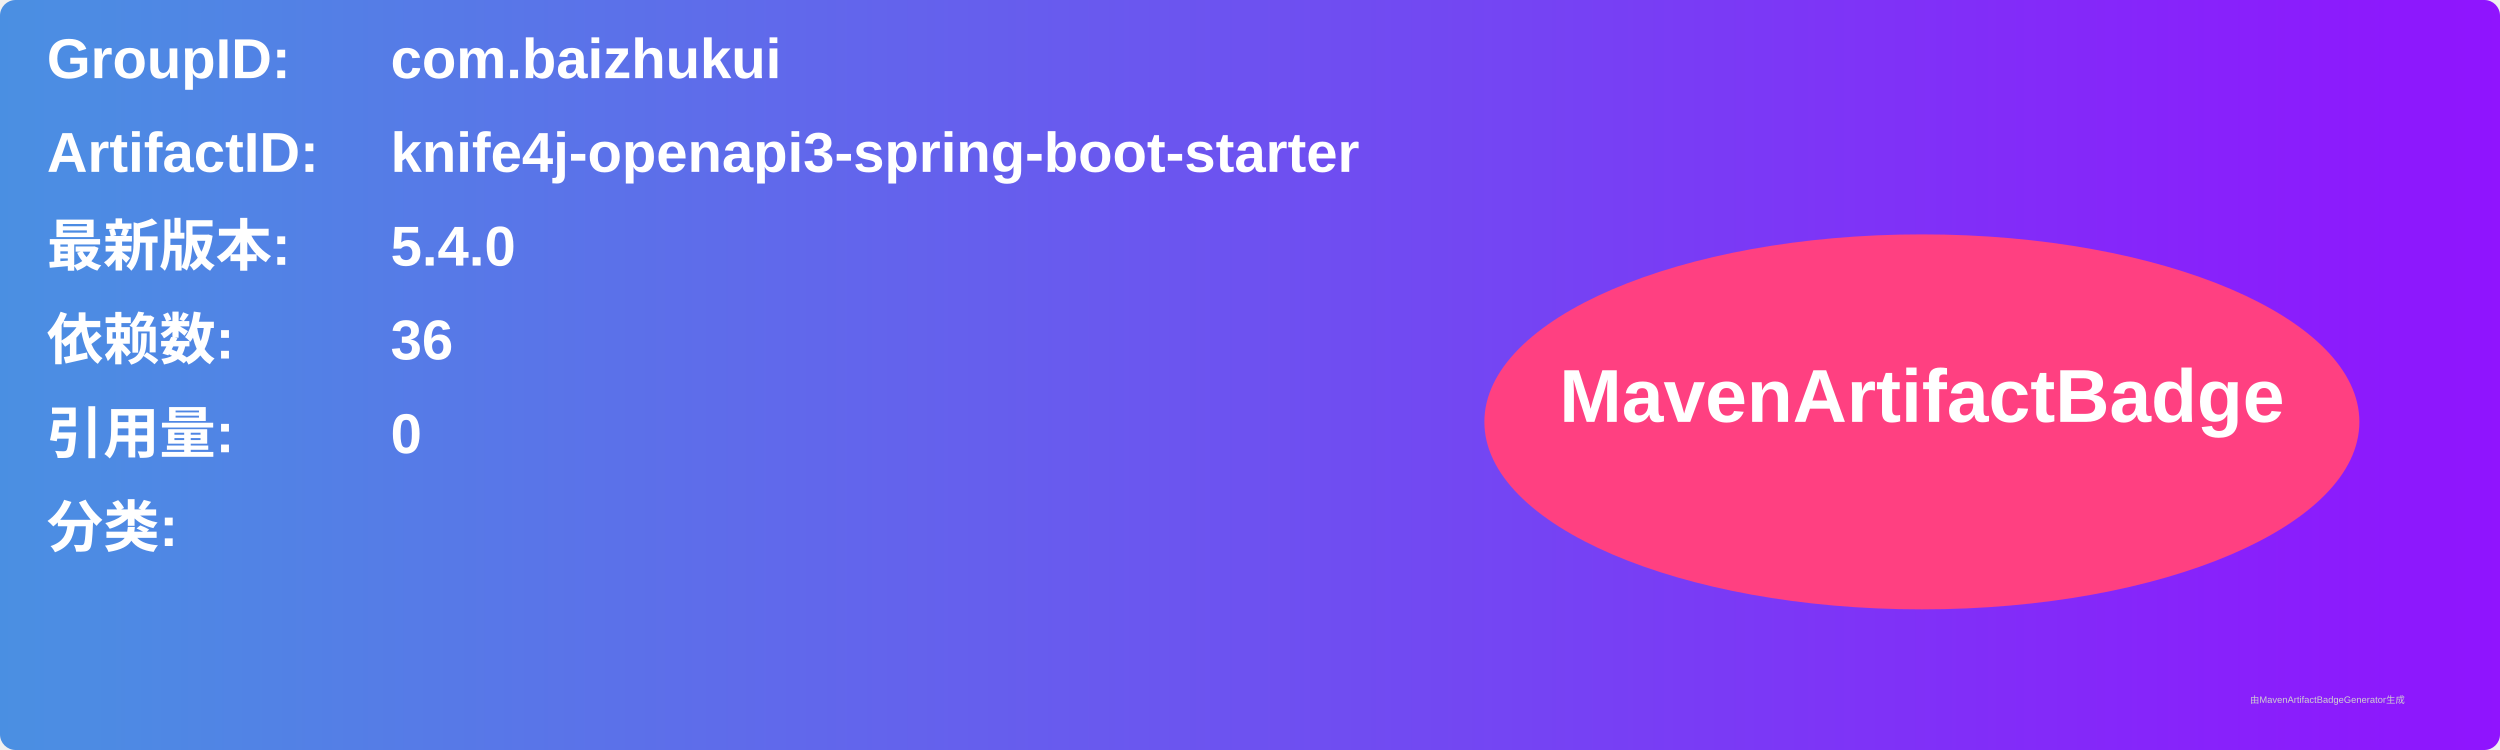
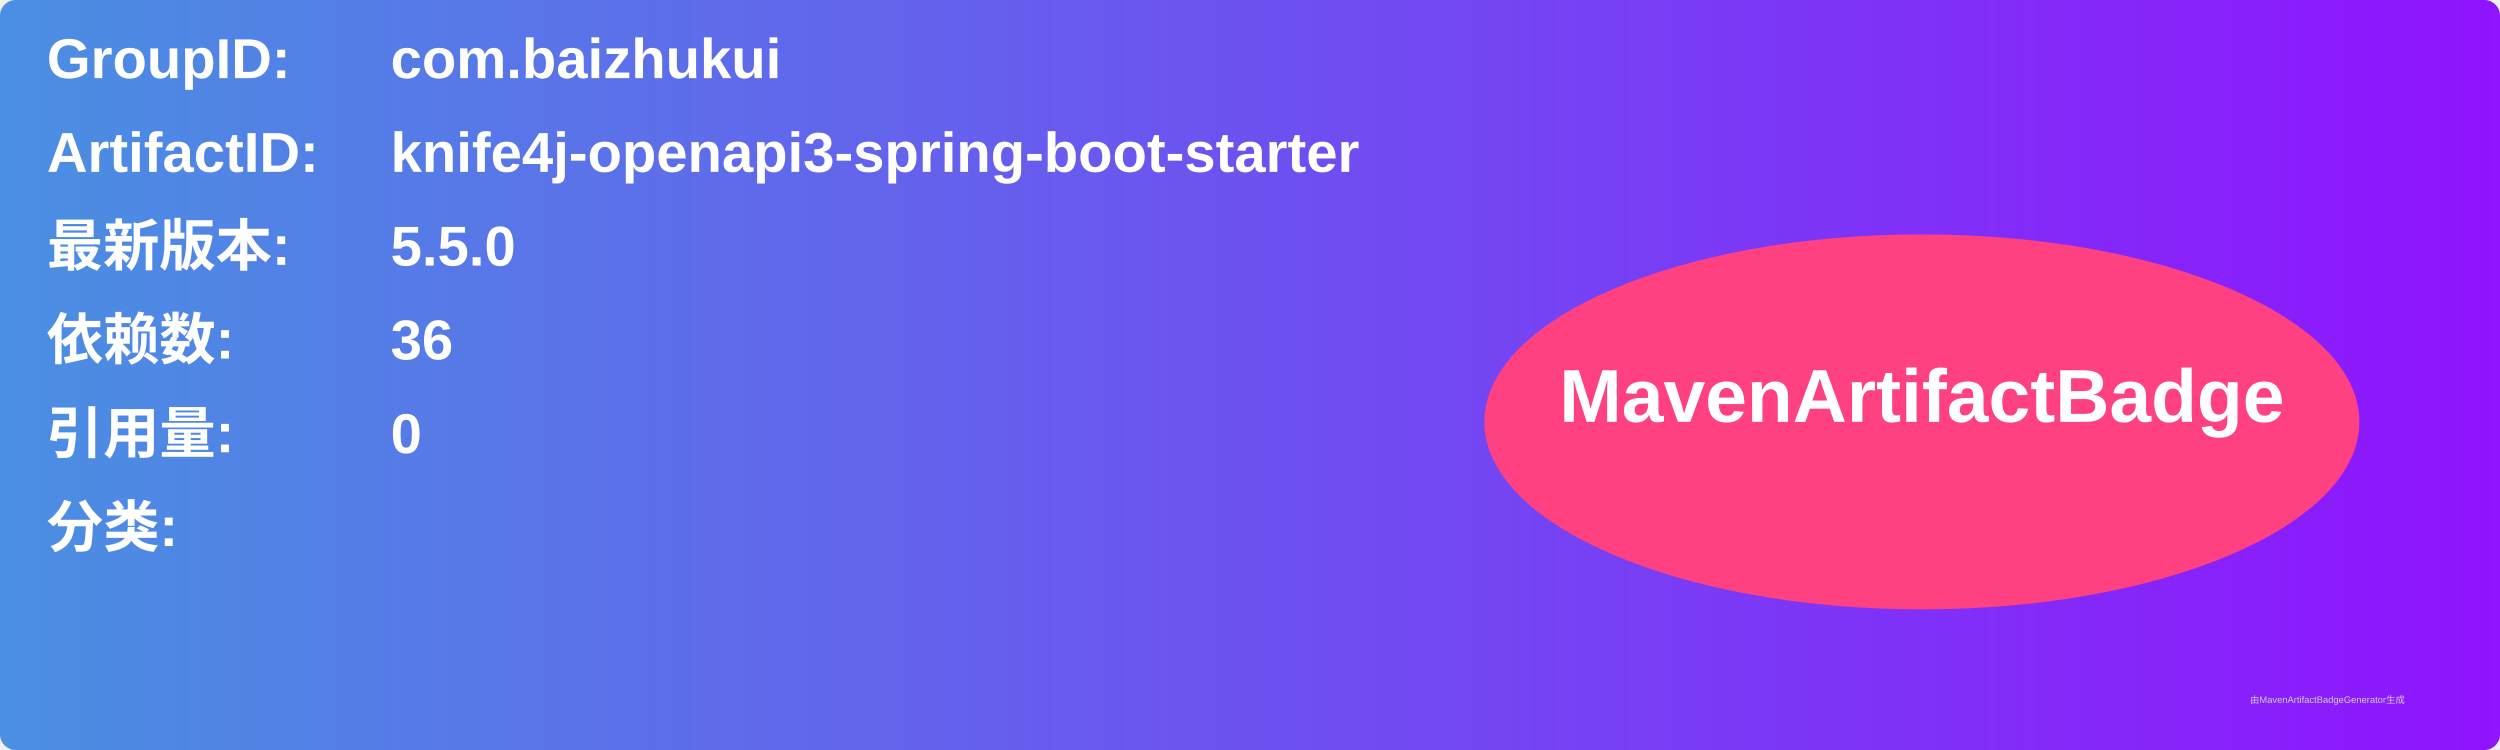
<svg xmlns="http://www.w3.org/2000/svg" width="800" height="240" viewBox="0 0 800 240">
  <linearGradient id="grad" x1="0%" y1="0%" x2="100%" y2="0%">
    <stop offset="0%" stop-color="#4a90e2" />
    <stop offset="100%" stop-color="#9013fe" />
  </linearGradient>
  <rect width="100%" height="100%" rx="5" ry="5" fill="url(#grad)" />
  <g transform="translate(15, 15)">
    <text x="0" y="10" font-family="Arial" font-size="18" fill="white" font-weight="bold" width="260">GroupID:</text>
    <text x="110" y="10" font-family="Arial" font-size="18" fill="white" font-weight="bold" width="460">com.baizhukui</text>
    <text x="0" y="40" font-family="Arial" font-size="18" fill="white" font-weight="bold" width="260">ArtifactID:</text>
    <text x="110" y="40" font-family="Arial" font-size="18" fill="white" font-weight="bold" width="460">knife4j-openapi3-spring-boot-starter</text>
    <text x="0" y="70" font-family="Arial" font-size="18" fill="white" font-weight="bold">最新版本:</text>
    <text x="110" y="70" font-family="Arial" font-size="18" fill="white" font-weight="bold">
-       <tspan font-weight="bold">5.4.0</tspan>
+       <tspan font-weight="bold">5.5.0</tspan>
    </text>
    <text x="0" y="100" font-family="Arial" font-size="18" fill="white" font-weight="bold">依赖数: </text>
    <text x="110" y="100" font-family="Arial" font-size="18" fill="white">
      <tspan font-weight="bold">36</tspan>
    </text>
    <text x="0" y="130" font-family="Arial" font-size="18" fill="white" font-weight="bold">引用量: </text>
    <text x="110" y="130" font-family="Arial" font-size="18" fill="white">
      <tspan font-weight="bold">0</tspan>
    </text>
    <text x="0" y="160" font-family="Arial" font-size="18" fill="white" font-weight="bold">分类:</text>
    <text x="10" y="190" font-family="Arial" font-size="10" fill="white">
      <tspan font-weight="bold" />
    </text>
    <ellipse cx="600" cy="120" rx="140" ry="60" fill="#ff4081" />
    <text x="600" y="120" text-anchor="middle" font-family="Arial" font-size="24" fill="white" font-weight="bold">MavenArtifactBadge</text>
  </g>
  <text x="720" y="225" font-family="Arial" font-size="3" fill="#d0d0d0">由MavenArtifactBadgeGenerator生成</text>
</svg>
